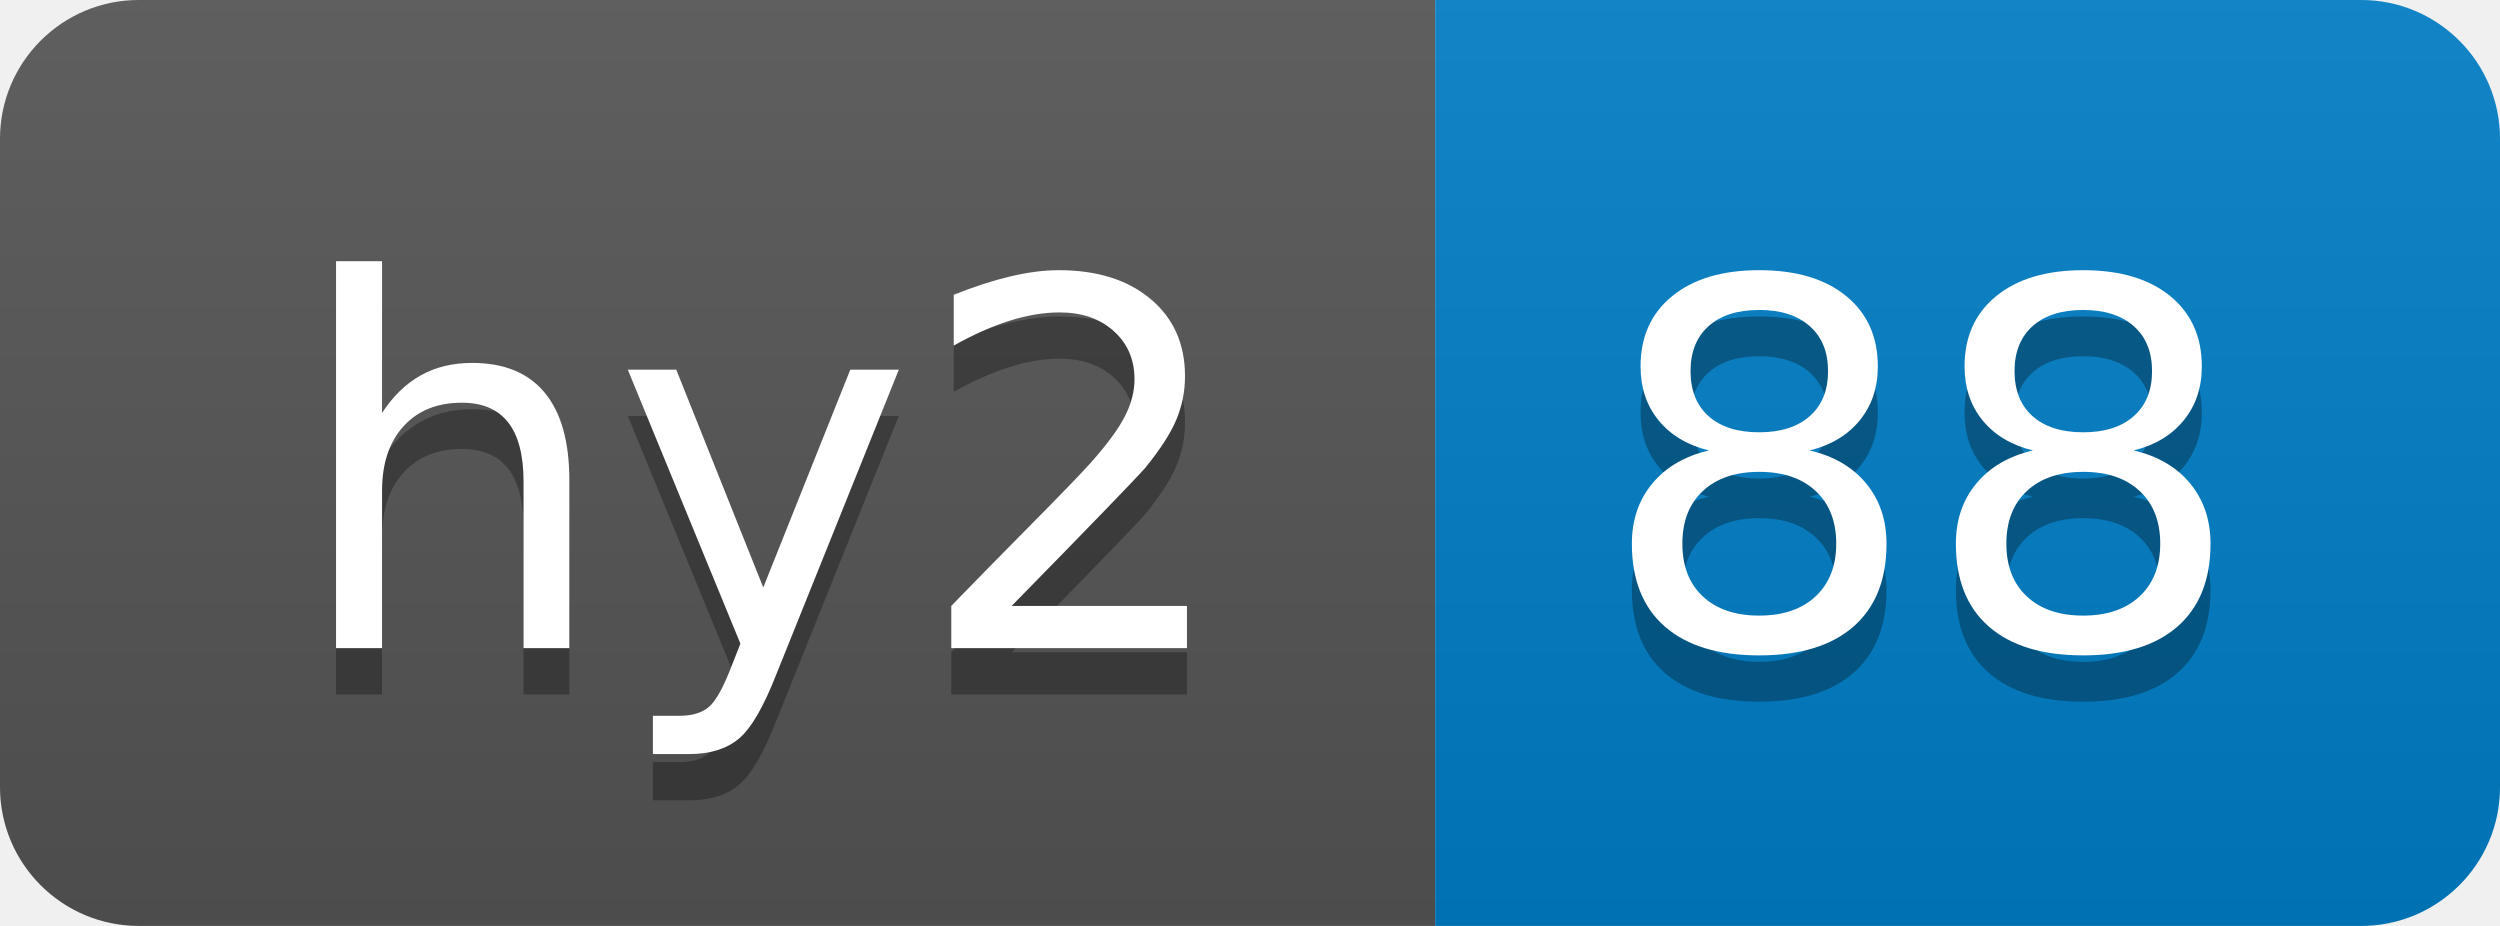
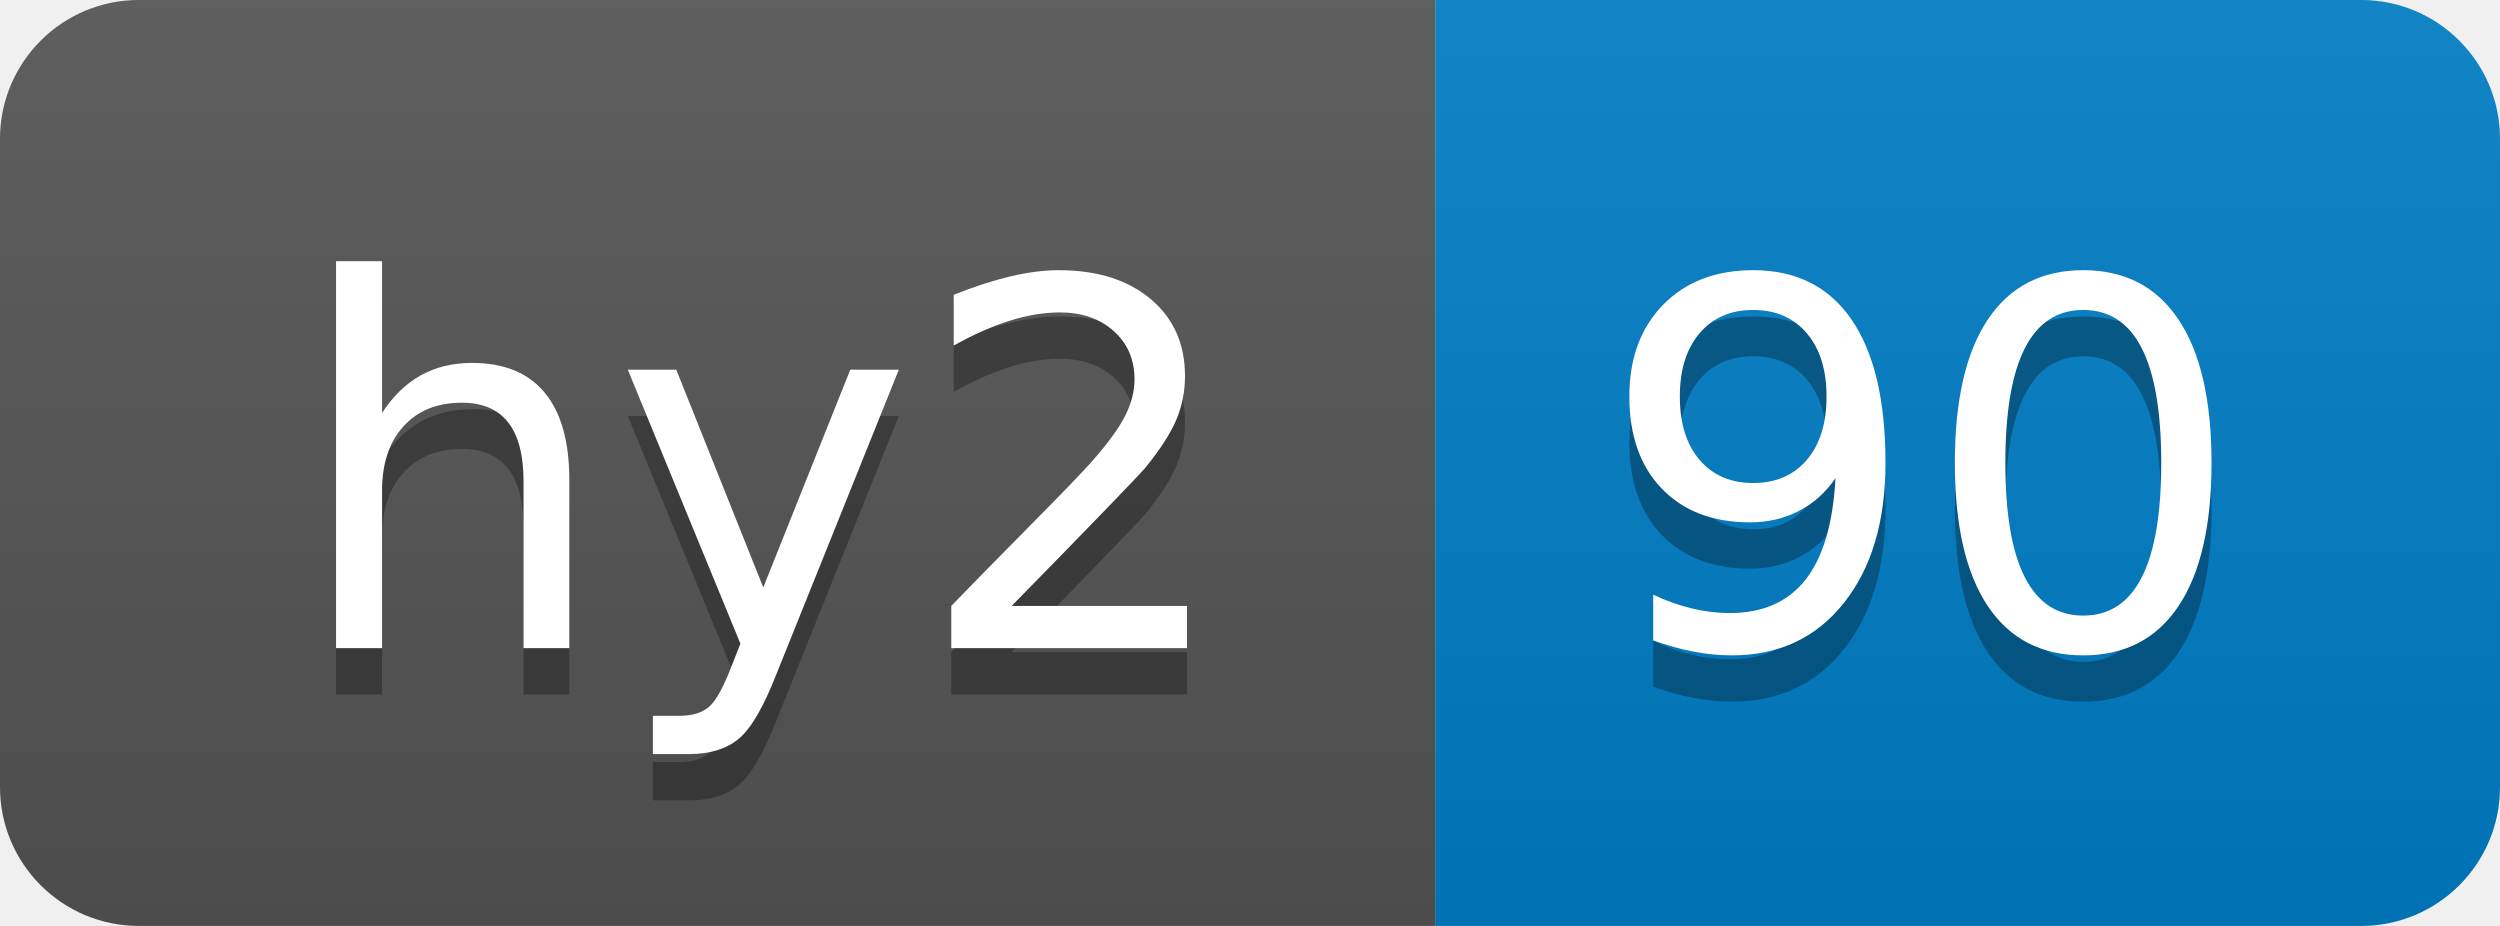
- <svg xmlns="http://www.w3.org/2000/svg" width="54" height="20" role="img" aria-label="hy2: 88">
+ <svg xmlns="http://www.w3.org/2000/svg" width="54" height="20" role="img" aria-label="hy2: 90">
  <linearGradient id="s" x2="0" y2="100%">
    <stop offset="0" stop-color="#bbb" stop-opacity=".1" />
    <stop offset="1" stop-opacity=".1" />
  </linearGradient>
  <clipPath id="r">
    <rect width="54" height="20" rx="3" fill="#fff" />
  </clipPath>
  <g clip-path="url(#r)">
    <rect width="31" height="20" fill="#555" />
    <rect x="31" width="23" height="20" fill="#007ec6" />
    <rect width="54" height="20" fill="url(#s)" />
  </g>
  <g fill="#fff" text-anchor="middle" font-family="Verdana,Geneva,DejaVu Sans,sans-serif" text-rendering="geometricPrecision" font-size="110">
    <text aria-hidden="true" x="165" y="150" fill="#010101" fill-opacity=".3" transform="scale(.1)" textLength="210">hy2</text>
    <text x="165" y="140" transform="scale(.1)" fill="#fff" textLength="210">hy2</text>
-     <text aria-hidden="true" x="415" y="150" fill="#010101" fill-opacity=".3" transform="scale(.1)" textLength="130">88</text>
-     <text x="415" y="140" transform="scale(.1)" fill="#fff" textLength="130">88</text>
+     <text aria-hidden="true" x="415" y="150" fill="#010101" fill-opacity=".3" transform="scale(.1)" textLength="130">90</text>
+     <text x="415" y="140" transform="scale(.1)" fill="#fff" textLength="130">90</text>
  </g>
</svg>
